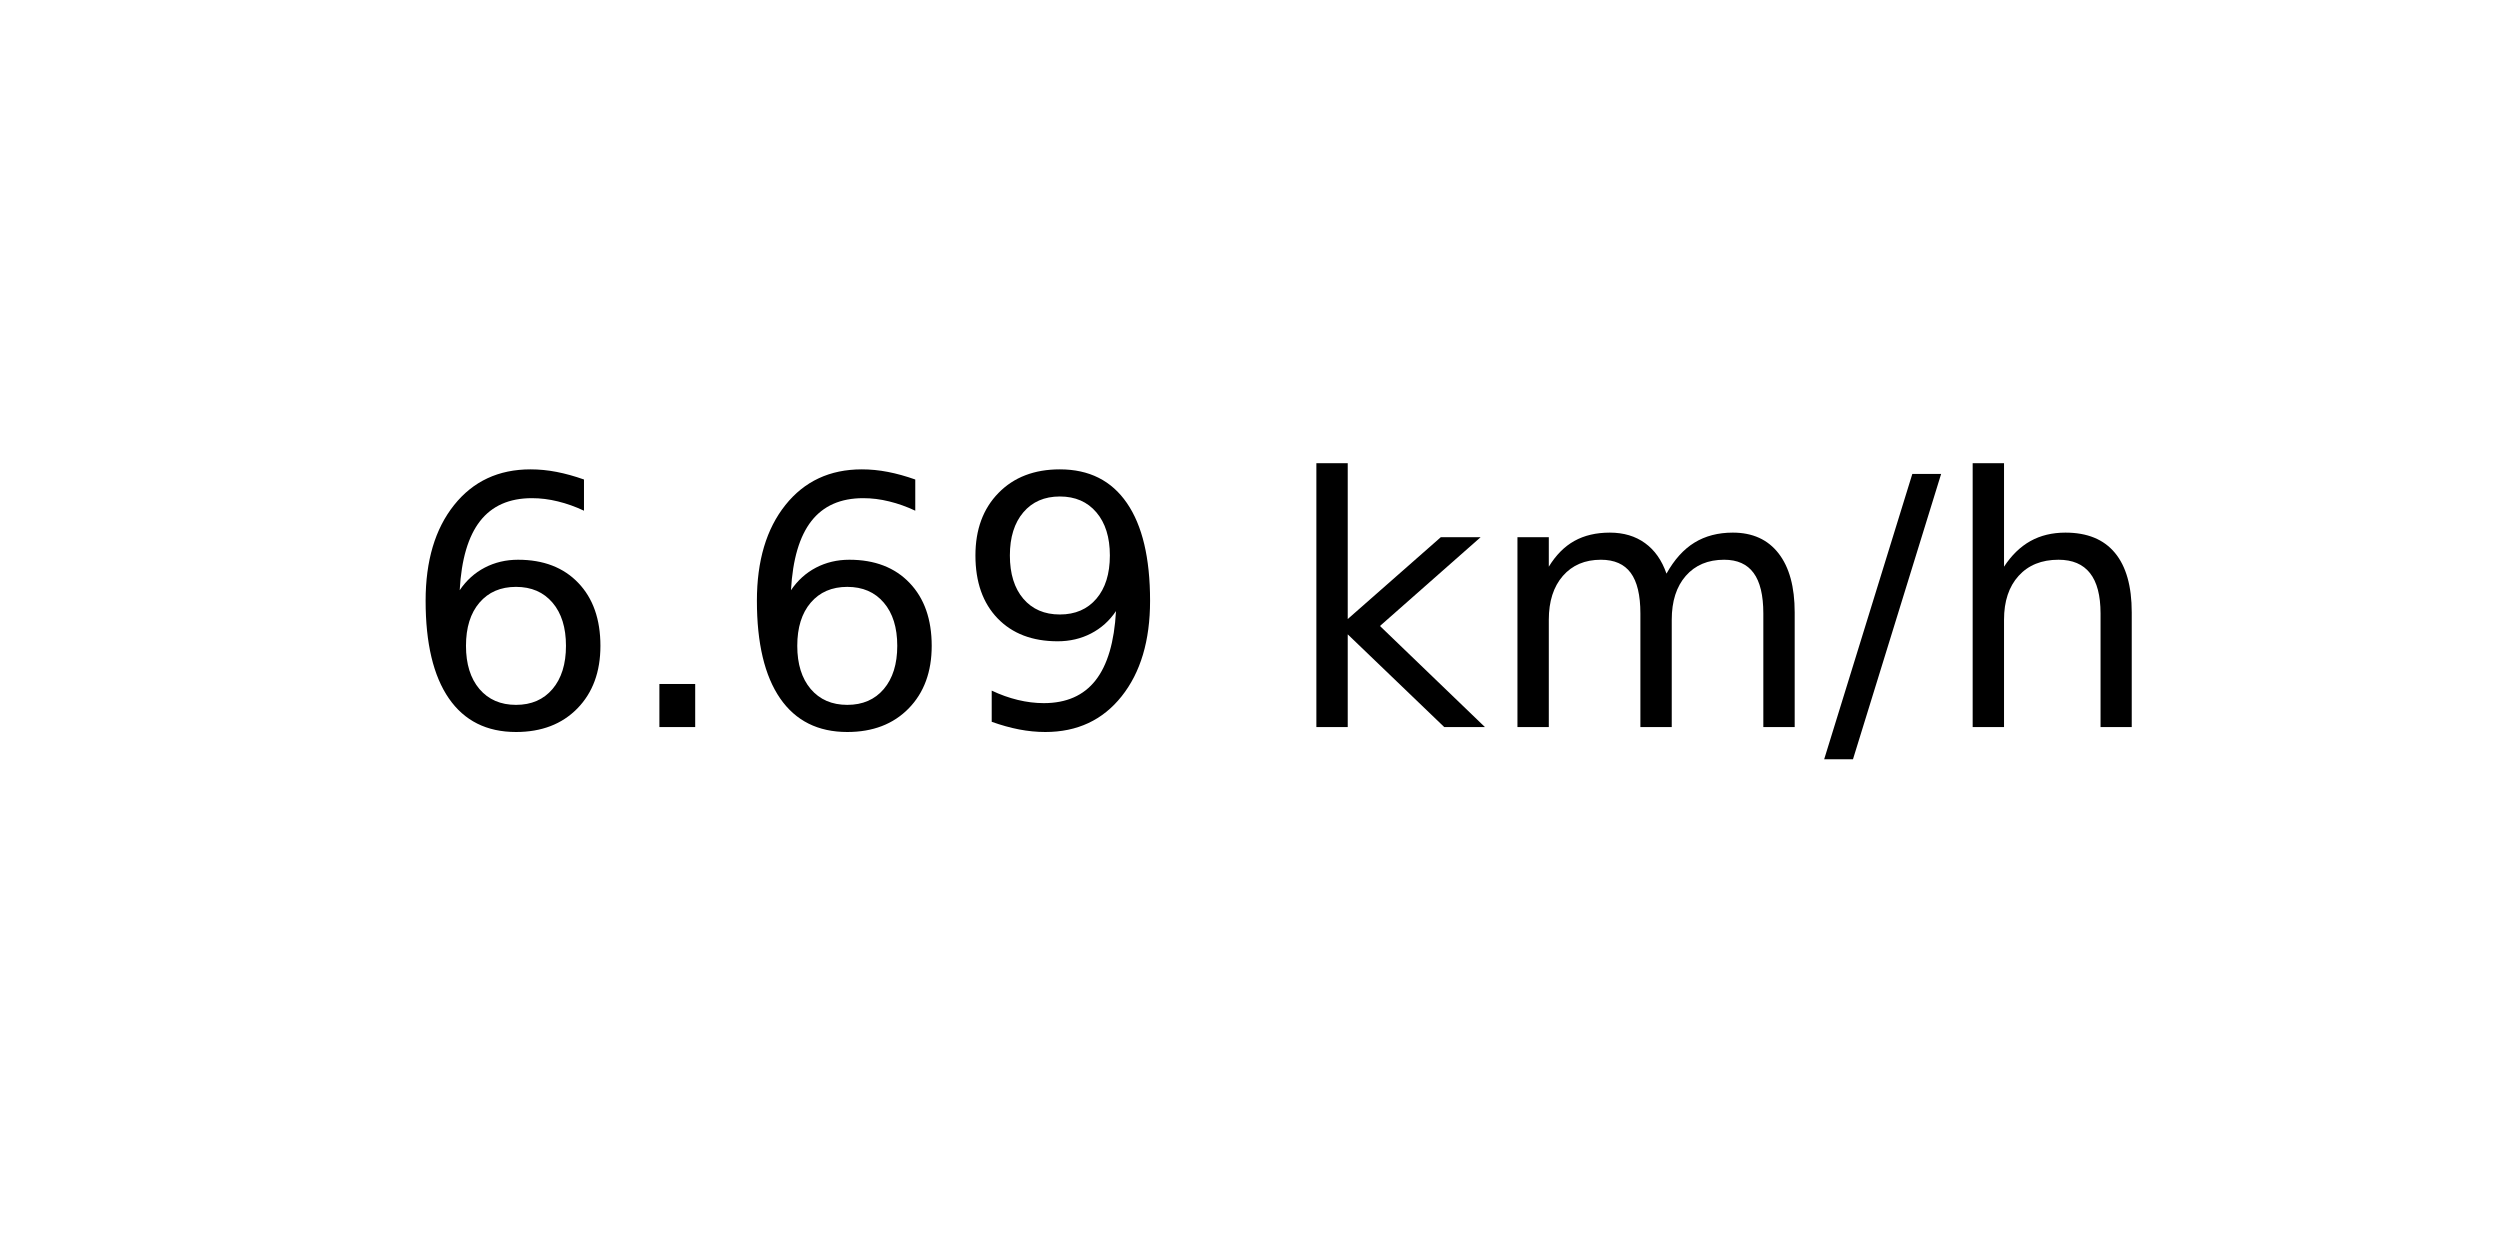
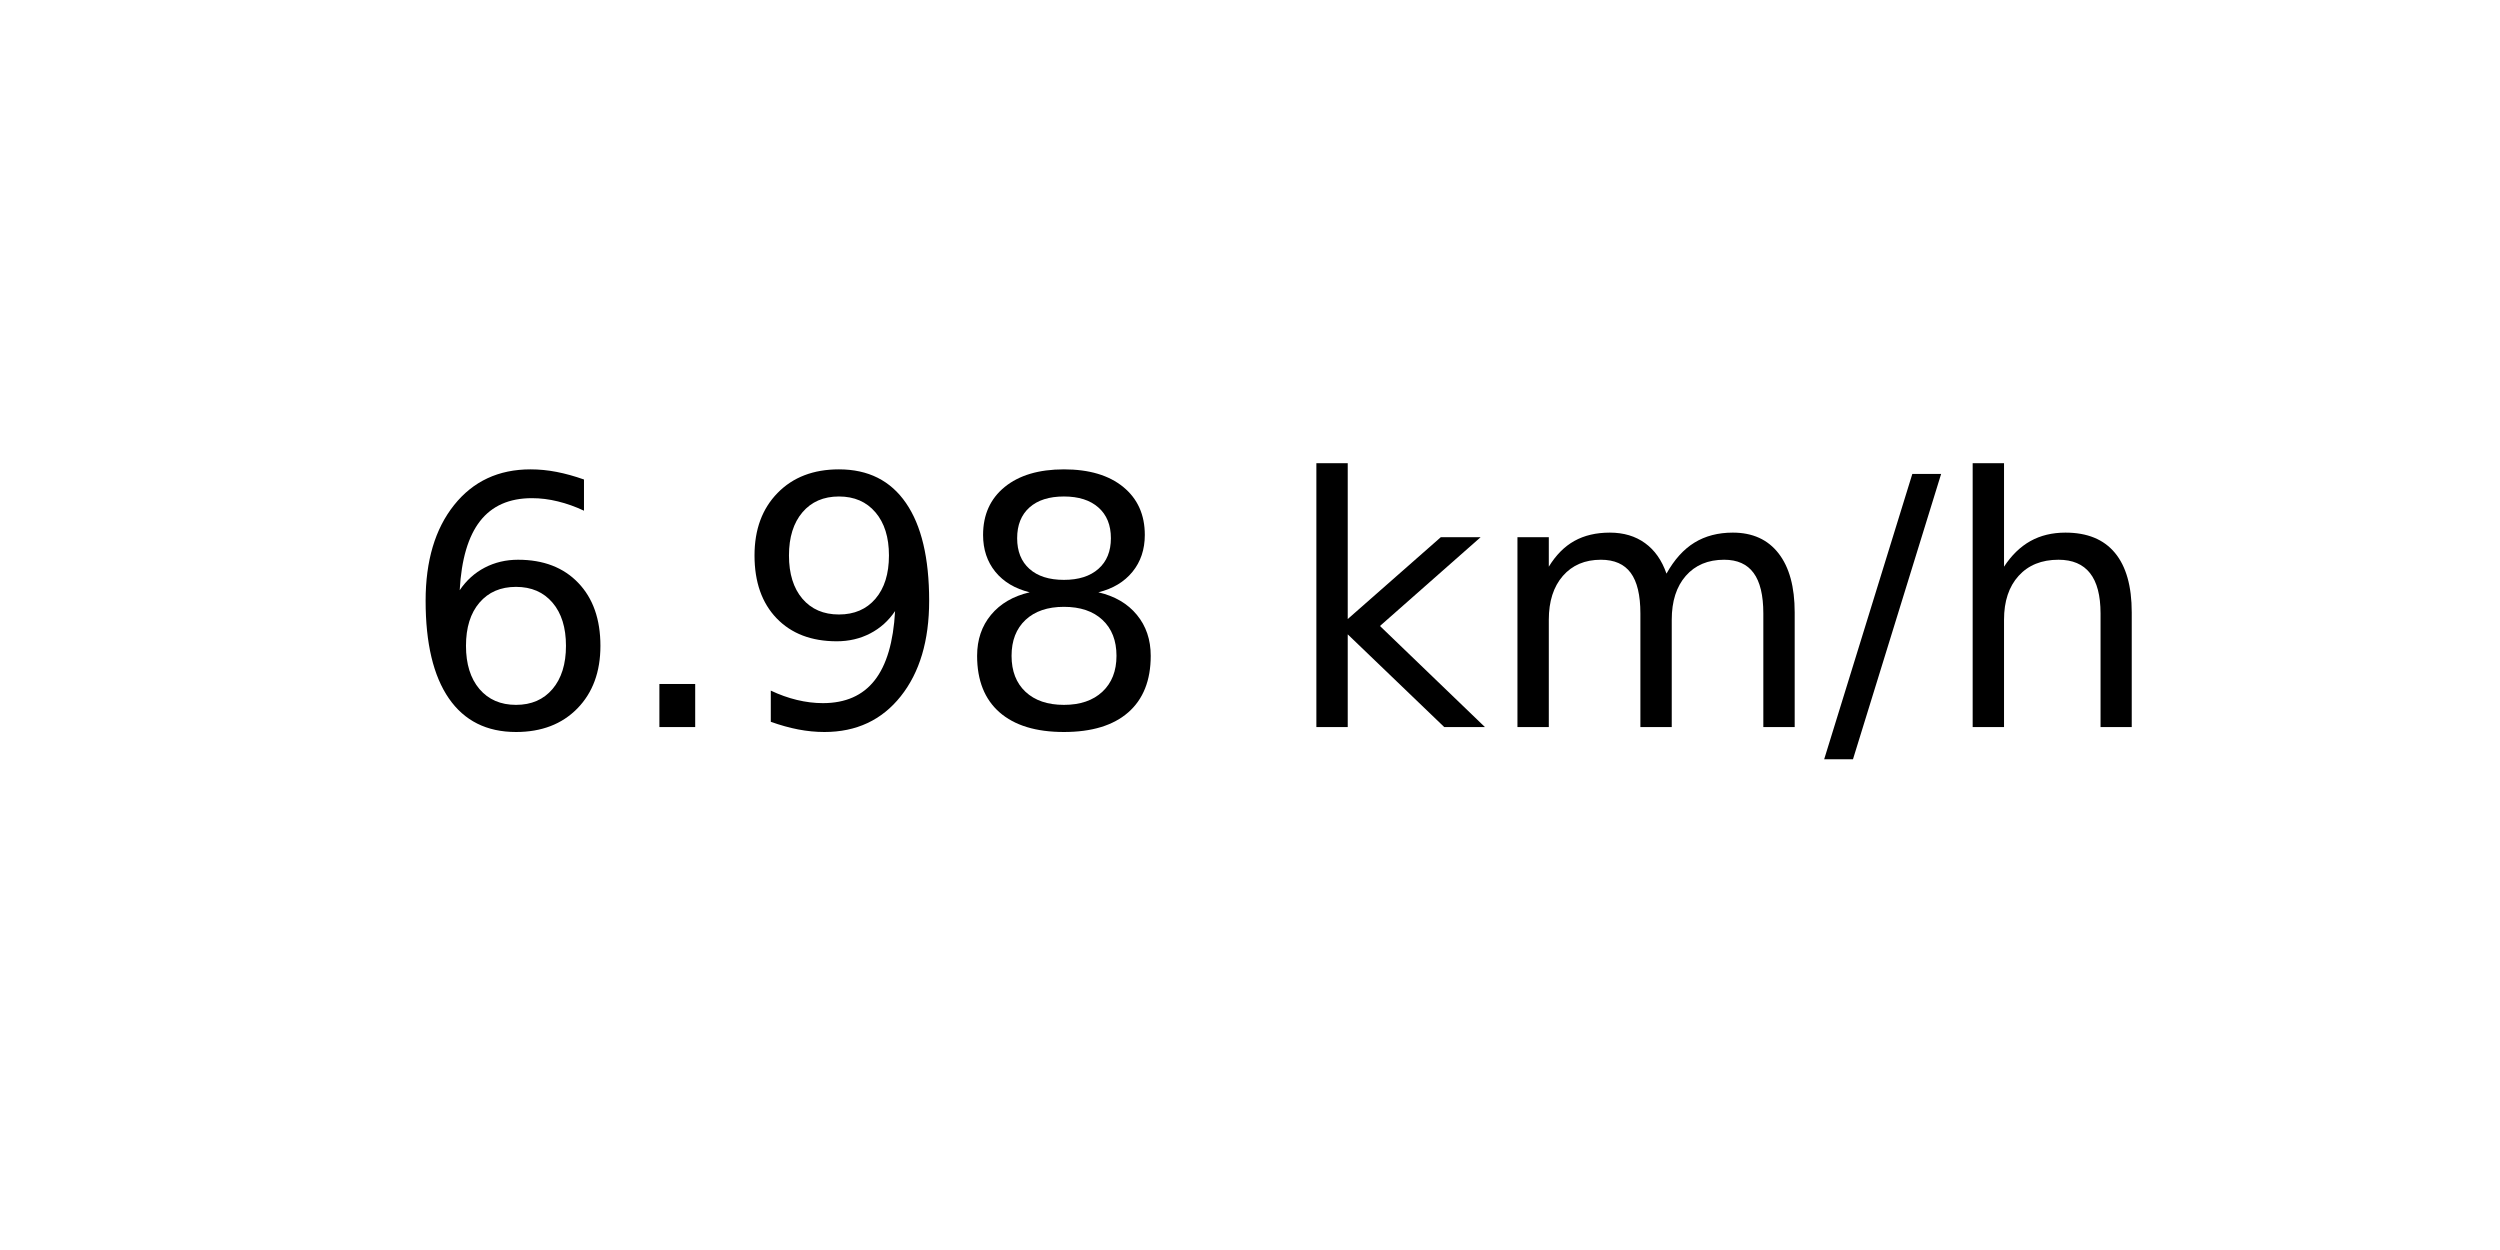
<svg xmlns="http://www.w3.org/2000/svg" xmlns:xlink="http://www.w3.org/1999/xlink" width="72pt" height="36pt" viewBox="0 0 72 36" version="1.1">
  <defs>
    <style type="text/css">*{stroke-linejoin: round; stroke-linecap: butt}</style>
  </defs>
  <g id="figure_1">
    <g id="axes_1">
      <g id="text_1">
        <g transform="translate(11.55937 20.93937) scale(0.1 -0.1)">
          <defs>
            <path id="DejaVuSans-36" d="M 2113 2584  Q 1688 2584 1439 2293  Q 1191 2003 1191 1497  Q 1191 994 1439 701  Q 1688 409 2113 409  Q 2538 409 2786 701  Q 3034 994 3034 1497  Q 3034 2003 2786 2293  Q 2538 2584 2113 2584  z M 3366 4563  L 3366 3988  Q 3128 4100 2886 4159  Q 2644 4219 2406 4219  Q 1781 4219 1451 3797  Q 1122 3375 1075 2522  Q 1259 2794 1537 2939  Q 1816 3084 2150 3084  Q 2853 3084 3261 2657  Q 3669 2231 3669 1497  Q 3669 778 3244 343  Q 2819 -91 2113 -91  Q 1303 -91 875 529  Q 447 1150 447 2328  Q 447 3434 972 4092  Q 1497 4750 2381 4750  Q 2619 4750 2861 4703  Q 3103 4656 3366 4563  z " transform="scale(0.015625)" />
            <path id="DejaVuSans-2e" d="M 684 794  L 1344 794  L 1344 0  L 684 0  L 684 794  z " transform="scale(0.015625)" />
            <path id="DejaVuSans-39" d="M 703 97  L 703 672  Q 941 559 1184 500  Q 1428 441 1663 441  Q 2288 441 2617 861  Q 2947 1281 2994 2138  Q 2813 1869 2534 1725  Q 2256 1581 1919 1581  Q 1219 1581 811 2004  Q 403 2428 403 3163  Q 403 3881 828 4315  Q 1253 4750 1959 4750  Q 2769 4750 3195 4129  Q 3622 3509 3622 2328  Q 3622 1225 3098 567  Q 2575 -91 1691 -91  Q 1453 -91 1209 -44  Q 966 3 703 97  z M 1959 2075  Q 2384 2075 2632 2365  Q 2881 2656 2881 3163  Q 2881 3666 2632 3958  Q 2384 4250 1959 4250  Q 1534 4250 1286 3958  Q 1038 3666 1038 3163  Q 1038 2656 1286 2365  Q 1534 2075 1959 2075  z " transform="scale(0.015625)" />
+             <path id="DejaVuSans-38" d="M 2034 2216  Q 1584 2216 1326 1975  Q 1069 1734 1069 1313  Q 1069 891 1326 650  Q 1584 409 2034 409  Q 2484 409 2743 651  Q 3003 894 3003 1313  Q 3003 1734 2745 1975  Q 2488 2216 2034 2216  z M 1403 2484  Q 997 2584 770 2862  Q 544 3141 544 3541  Q 544 4100 942 4425  Q 1341 4750 2034 4750  Q 2731 4750 3128 4425  Q 3525 4100 3525 3541  Q 3525 3141 3298 2862  Q 3072 2584 2669 2484  Q 3125 2378 3379 2068  Q 3634 1759 3634 1313  Q 3634 634 3220 271  Q 2806 -91 2034 -91  Q 1263 -91 848 271  Q 434 634 434 1313  Q 434 1759 690 2068  Q 947 2378 1403 2484  z M 1172 3481  Q 1172 3119 1398 2916  Q 1625 2713 2034 2713  Q 2441 2713 2670 2916  Q 2900 3119 2900 3481  Q 2900 3844 2670 4047  Q 2441 4250 2034 4250  Q 1625 4250 1398 4047  Q 1172 3844 1172 3481  z " transform="scale(0.015625)" />
            <path id="DejaVuSans-20" transform="scale(0.015625)" />
            <path id="DejaVuSans-6b" d="M 581 4863  L 1159 4863  L 1159 1991  L 2875 3500  L 3609 3500  L 1753 1863  L 3688 0  L 2938 0  L 1159 1709  L 1159 0  L 581 0  L 581 4863  z " transform="scale(0.015625)" />
            <path id="DejaVuSans-6d" d="M 3328 2828  Q 3544 3216 3844 3400  Q 4144 3584 4550 3584  Q 5097 3584 5394 3201  Q 5691 2819 5691 2113  L 5691 0  L 5113 0  L 5113 2094  Q 5113 2597 4934 2840  Q 4756 3084 4391 3084  Q 3944 3084 3684 2787  Q 3425 2491 3425 1978  L 3425 0  L 2847 0  L 2847 2094  Q 2847 2600 2669 2842  Q 2491 3084 2119 3084  Q 1678 3084 1418 2786  Q 1159 2488 1159 1978  L 1159 0  L 581 0  L 581 3500  L 1159 3500  L 1159 2956  Q 1356 3278 1631 3431  Q 1906 3584 2284 3584  Q 2666 3584 2933 3390  Q 3200 3197 3328 2828  z " transform="scale(0.015625)" />
            <path id="DejaVuSans-2f" d="M 1625 4666  L 2156 4666  L 531 -594  L 0 -594  L 1625 4666  z " transform="scale(0.015625)" />
            <path id="DejaVuSans-68" d="M 3513 2113  L 3513 0  L 2938 0  L 2938 2094  Q 2938 2591 2744 2837  Q 2550 3084 2163 3084  Q 1697 3084 1428 2787  Q 1159 2491 1159 1978  L 1159 0  L 581 0  L 581 4863  L 1159 4863  L 1159 2956  Q 1366 3272 1645 3428  Q 1925 3584 2291 3584  Q 2894 3584 3203 3211  Q 3513 2838 3513 2113  z " transform="scale(0.015625)" />
          </defs>
          <use xlink:href="#DejaVuSans-36" />
          <use xlink:href="#DejaVuSans-2e" x="63.623" />
-           <use xlink:href="#DejaVuSans-36" x="95.41" />
-           <use xlink:href="#DejaVuSans-39" x="159.033" />
+           <use xlink:href="#DejaVuSans-39" x="95.41" />
+           <use xlink:href="#DejaVuSans-38" x="159.033" />
          <use xlink:href="#DejaVuSans-20" x="222.656" />
          <use xlink:href="#DejaVuSans-6b" x="254.443" />
          <use xlink:href="#DejaVuSans-6d" x="312.354" />
          <use xlink:href="#DejaVuSans-2f" x="409.766" />
          <use xlink:href="#DejaVuSans-68" x="443.457" />
        </g>
      </g>
    </g>
  </g>
</svg>
